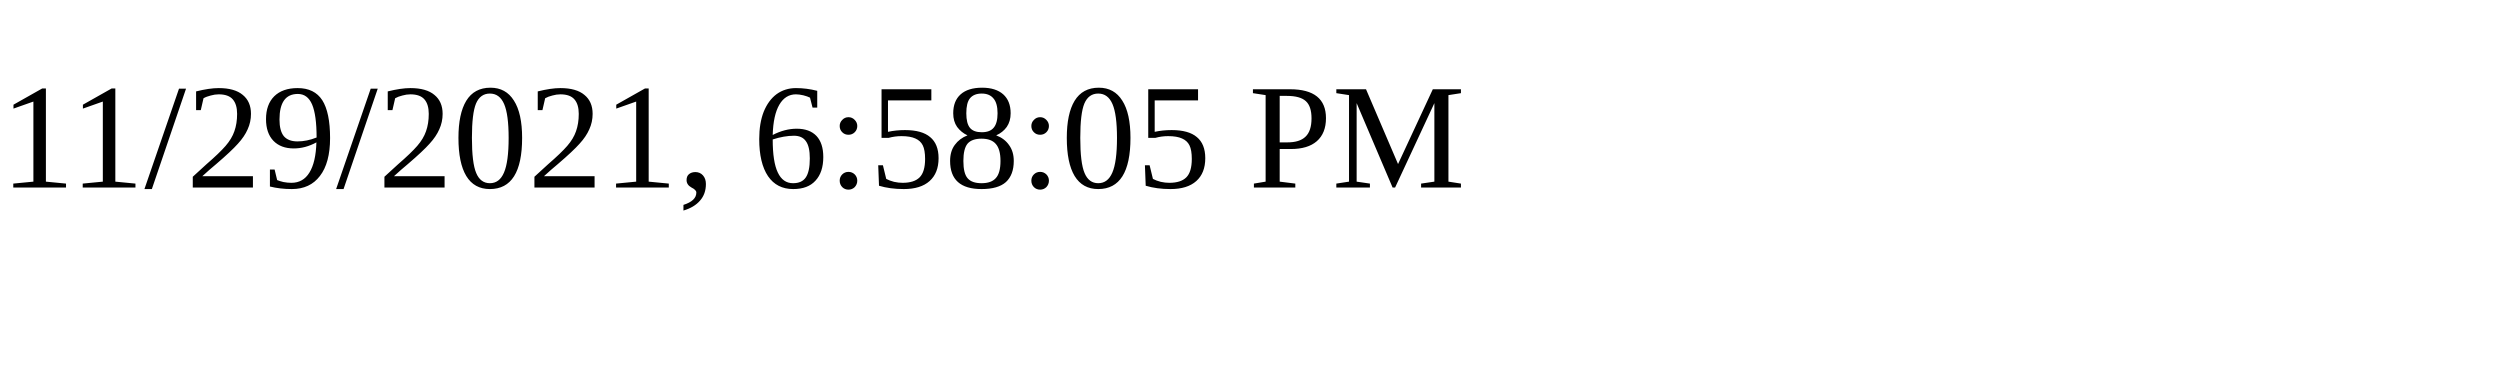
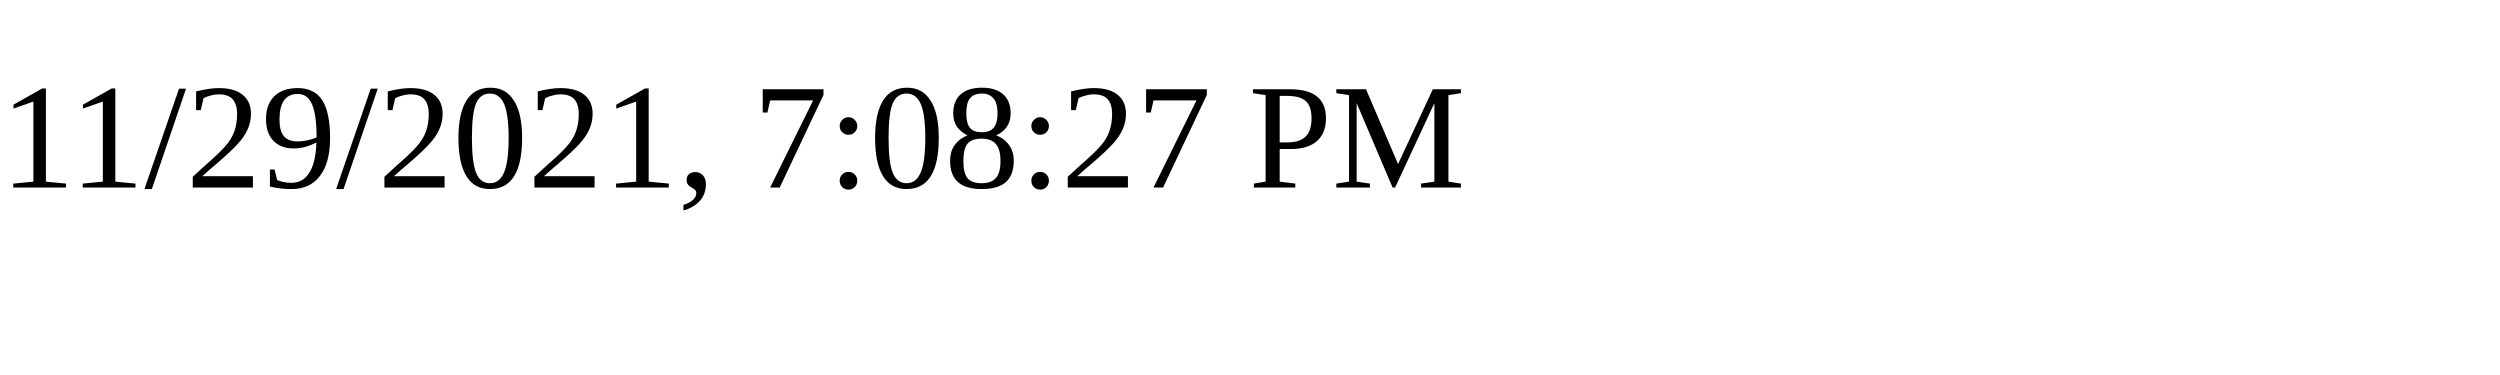
<svg xmlns="http://www.w3.org/2000/svg" height="30" width="200">
-   <text x="0" y="15">11/29/2021, 6:58:05 PM</text>
+   <text x="0" y="15">11/29/2021, 7:08:27 PM</text>
</svg>
